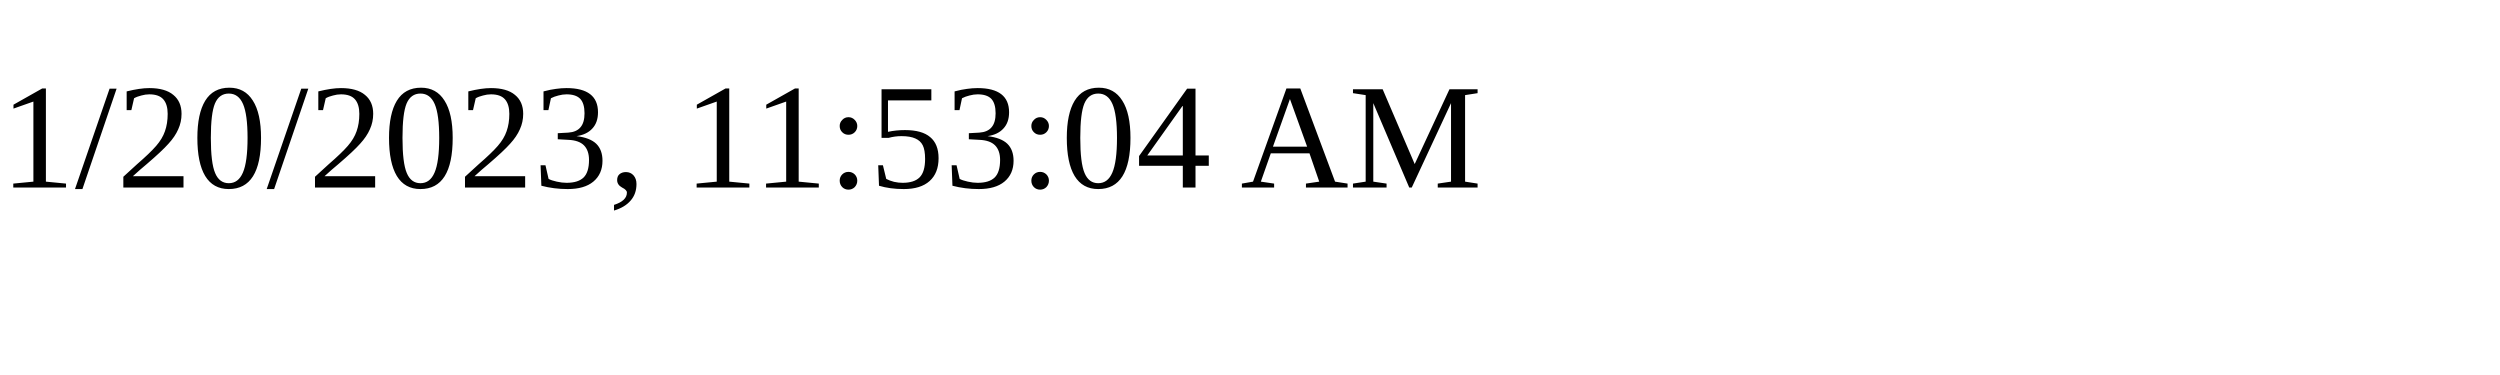
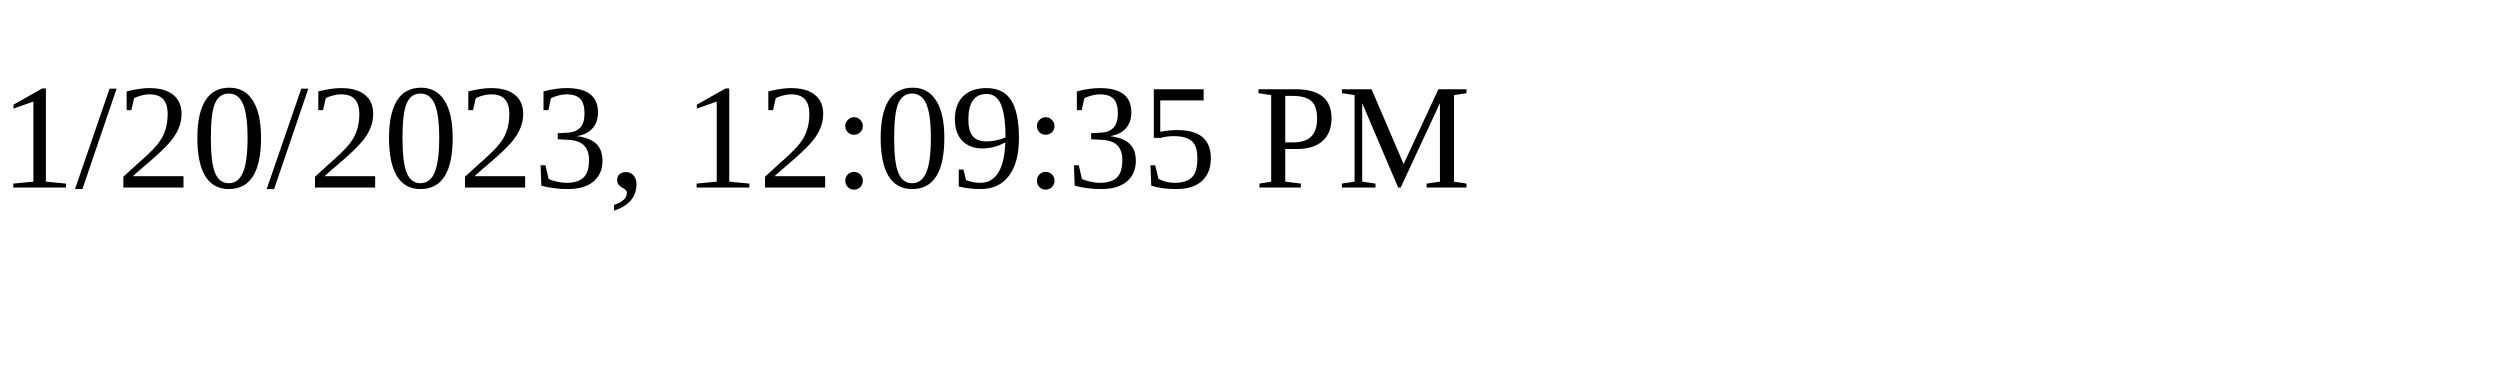
<svg xmlns="http://www.w3.org/2000/svg" height="30" width="200">
-   <text x="0" y="15">1/20/2023, 11:53:04 AM</text>
+   <text x="0" y="15">1/20/2023, 12:09:35 PM</text>
</svg>
